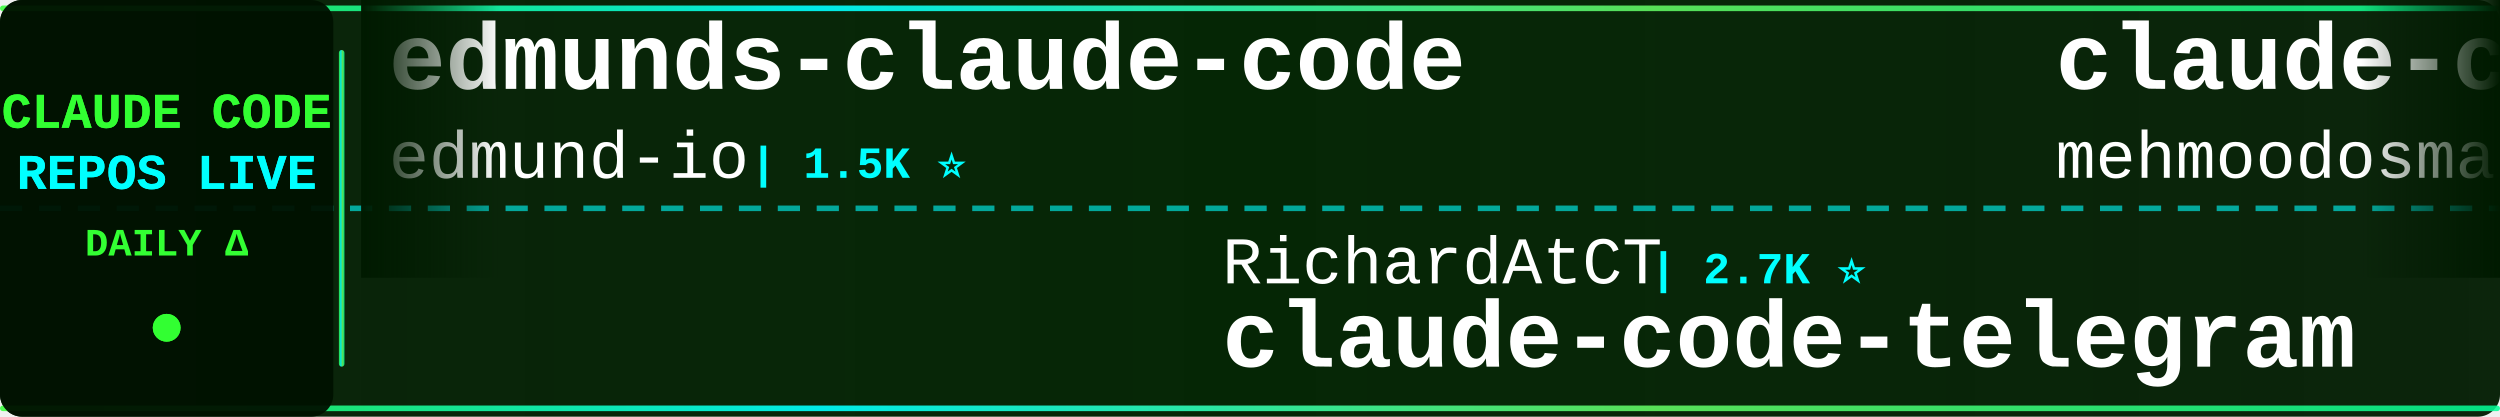
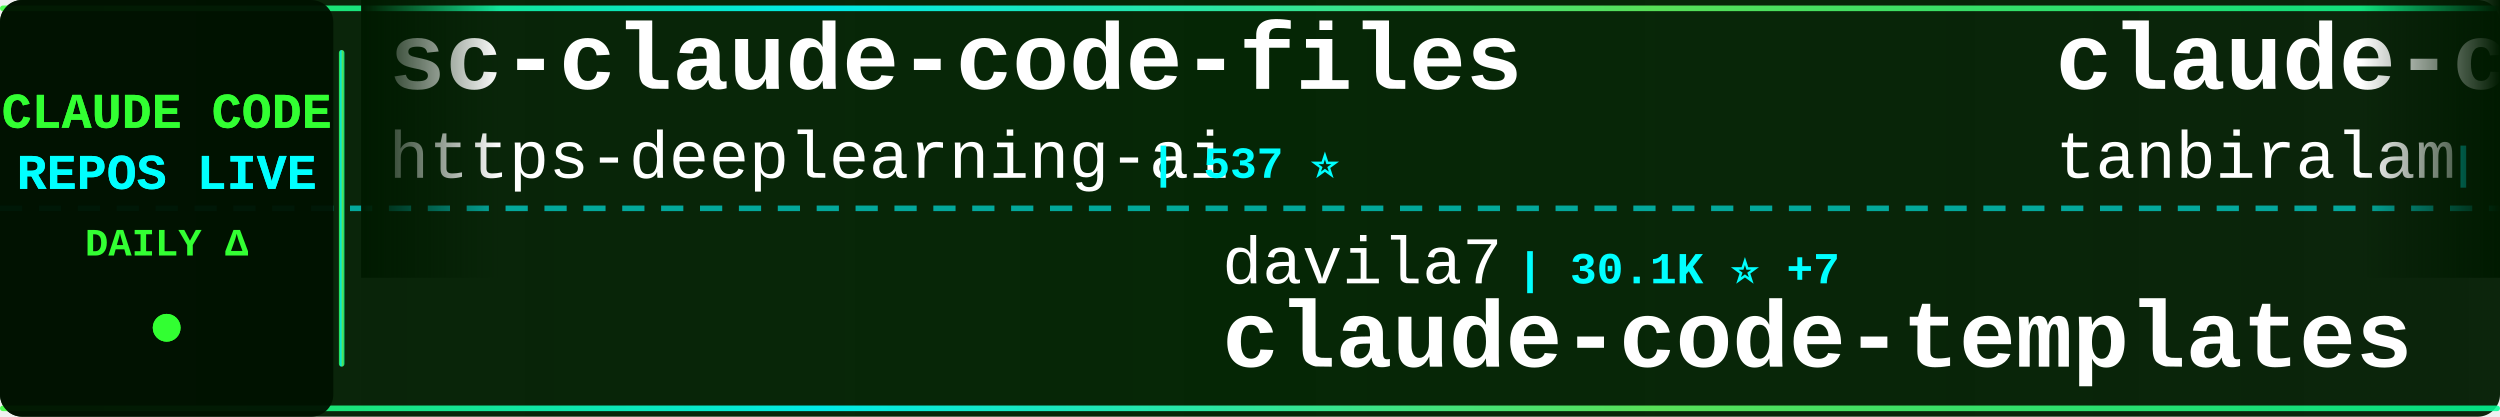
<svg xmlns="http://www.w3.org/2000/svg" width="900" height="150">
  <defs>
    <linearGradient id="tickerBg" x1="0%" y1="0%" x2="100%" y2="0%">
      <stop offset="0%" style="stop-color:#001a00;stop-opacity:0.95" />
      <stop offset="50%" style="stop-color:#002200;stop-opacity:0.98" />
      <stop offset="100%" style="stop-color:#001a00;stop-opacity:0.95" />
    </linearGradient>
    <linearGradient id="borderGrad" x1="0%" y1="0%" x2="100%" y2="0%">
      <stop offset="0%" style="stop-color:#33ff33;stop-opacity:0.85">
        <animate attributeName="stop-opacity" values="0.85;1;0.85" dur="2s" repeatCount="indefinite" />
      </stop>
      <stop offset="33%" style="stop-color:#00ffff;stop-opacity:0.9">
        <animate attributeName="stop-opacity" values="0.9;1;0.9" dur="2.2s" repeatCount="indefinite" />
      </stop>
      <stop offset="66%" style="stop-color:#66ff66;stop-opacity:0.85">
        <animate attributeName="stop-opacity" values="0.85;1;0.85" dur="1.8s" repeatCount="indefinite" />
      </stop>
      <stop offset="100%" style="stop-color:#00ff99;stop-opacity:0.85">
        <animate attributeName="stop-opacity" values="0.85;1;0.85" dur="2s" repeatCount="indefinite" />
      </stop>
    </linearGradient>
    <filter id="textGlow">
      <feGaussianBlur stdDeviation="0.1" result="coloredBlur" />
      <feMerge>
        <feMergeNode in="coloredBlur" />
        <feMergeNode in="SourceGraphic" />
      </feMerge>
    </filter>
    <filter id="metricGlow">
      <feGaussianBlur stdDeviation="0.2" result="coloredBlur" />
      <feMerge>
        <feMergeNode in="coloredBlur" />
        <feMergeNode in="SourceGraphic" />
      </feMerge>
    </filter>
    <linearGradient id="leftFade" x1="0%" y1="0%" x2="100%" y2="0%">
      <stop offset="0%" style="stop-color:#001a00;stop-opacity:1" />
      <stop offset="100%" style="stop-color:#001a00;stop-opacity:0" />
    </linearGradient>
    <linearGradient id="rightFade" x1="0%" y1="0%" x2="100%" y2="0%">
      <stop offset="0%" style="stop-color:#001a00;stop-opacity:0" />
      <stop offset="100%" style="stop-color:#001a00;stop-opacity:1" />
    </linearGradient>
  </defs>
  <rect width="900" height="150" fill="url(#tickerBg)" rx="8" />
  <rect x="0" y="2" width="900" height="2" fill="url(#borderGrad)" rx="1" />
  <rect x="0" y="146" width="900" height="2" fill="url(#borderGrad)" rx="1" />
  <line x1="0" y1="75" x2="900" y2="75" stroke="#00ffff" stroke-width="2" stroke-dasharray="8 6" opacity="0.6" />
  <rect x="0" y="0" width="120" height="150" fill="#001100" opacity="0.95" rx="8" />
  <text x="60" y="46" font-family="'Courier New', monospace" font-size="18" font-weight="bold" fill="#33ff33" text-anchor="middle" filter="url(#textGlow)">
    CLAUDE CODE
  </text>
  <text x="60" y="68" font-family="'Courier New', monospace" font-size="18" font-weight="bold" fill="#00ffff" text-anchor="middle" filter="url(#textGlow)">
    REPOS LIVE
  </text>
  <text x="60" y="92" font-family="'Courier New', monospace" font-size="14" font-weight="bold" fill="#33ff33" text-anchor="middle">
    DAILY Δ
  </text>
  <circle cx="60" cy="118" r="5" fill="#33ff33" filter="url(#metricGlow)">
    <animate attributeName="r" values="4;6;4" dur="1.5s" repeatCount="indefinite" />
    <animate attributeName="opacity" values="0.6;1;0.6" dur="1.5s" repeatCount="indefinite" />
  </circle>
  <rect x="122" y="18" width="2" height="114" fill="url(#borderGrad)" rx="1" />
  <clipPath id="tickerClip">
    <rect x="130" y="0" width="770" height="150" />
  </clipPath>
  <g clip-path="url(#tickerClip)">
    <g id="tickerItems">
      <animateTransform attributeName="transform" attributeType="XML" type="translate" from="0 0" to="-3000 0" dur="54s" repeatCount="indefinite" />
      <g transform="translate(0, 0)">
-         <text x="140" y="32" font-family="'Courier New', monospace" font-size="34" font-weight="bold" fill="#ffffff">edmunds-claude-code</text>
-         <text x="140" y="64" font-family="'Courier New', monospace" font-size="24" font-weight="normal" fill="#ffffff" opacity="1.0">edmund-io</text>
-         <text x="270" y="64" font-family="'Courier New', monospace" font-size="16" font-weight="bold" fill="#00ffff"> | 1.5K ⭐</text>
+         <text x="140" y="32" font-family="'Courier New', monospace" font-size="34" font-weight="bold" fill="#ffffff">sc-claude-code-files</text>
+         <text x="140" y="64" font-family="'Courier New', monospace" font-size="24" font-weight="normal" fill="#ffffff" opacity="1.0">https-deeplearning-ai</text>
+         <text x="414" y="64" font-family="'Courier New', monospace" font-size="16" font-weight="bold" fill="#00ffff"> | 537 ⭐</text>
      </g>
      <g transform="translate(300, 0)">
-         <text x="140" y="102" font-family="'Courier New', monospace" font-size="24" font-weight="normal" fill="#ffffff" opacity="1.0">RichardAtCT</text>
-         <text x="294" y="102" font-family="'Courier New', monospace" font-size="16" font-weight="bold" fill="#00ffff"> | 2.7K ⭐</text>
-         <text x="140" y="132" font-family="'Courier New', monospace" font-size="34" font-weight="bold" fill="#ffffff">claude-code-telegram</text>
+         <text x="140" y="102" font-family="'Courier New', monospace" font-size="24" font-weight="normal" fill="#ffffff" opacity="1.0">davila7</text>
+         <text x="246" y="102" font-family="'Courier New', monospace" font-size="16" font-weight="bold" fill="#00ffff"> | 30.1K ⭐ +7</text>
+         <text x="140" y="132" font-family="'Courier New', monospace" font-size="34" font-weight="bold" fill="#ffffff">claude-code-templates</text>
      </g>
      <g transform="translate(600, 0)">
        <text x="140" y="32" font-family="'Courier New', monospace" font-size="34" font-weight="bold" fill="#ffffff">claude-code</text>
-         <text x="140" y="64" font-family="'Courier New', monospace" font-size="24" font-weight="normal" fill="#ffffff" opacity="1.0">mehmoodosman</text>
-         <text x="306" y="64" font-family="'Courier New', monospace" font-size="16" font-weight="bold" fill="#00ffff"> | 172 ⭐</text>
+         <text x="140" y="64" font-family="'Courier New', monospace" font-size="24" font-weight="normal" fill="#ffffff" opacity="1.0">tanbiralam</text>
+         <text x="282" y="64" font-family="'Courier New', monospace" font-size="16" font-weight="bold" fill="#00ffff"> | 2.1K ⭐ +2</text>
      </g>
      <g transform="translate(900, 0)">
-         <text x="140" y="102" font-family="'Courier New', monospace" font-size="24" font-weight="normal" fill="#ffffff" opacity="1.0">anthropics</text>
-         <text x="282" y="102" font-family="'Courier New', monospace" font-size="16" font-weight="bold" fill="#00ffff"> | 5.7K ⭐ +2</text>
-         <text x="140" y="132" font-family="'Courier New', monospace" font-size="34" font-weight="bold" fill="#ffffff">claude-code-security-rev...</text>
+         <text x="140" y="102" font-family="'Courier New', monospace" font-size="24" font-weight="normal" fill="#ffffff" opacity="1.0">alex000kim</text>
+         <text x="282" y="102" font-family="'Courier New', monospace" font-size="16" font-weight="bold" fill="#00ffff"> | 232 ⭐</text>
+         <text x="140" y="132" font-family="'Courier New', monospace" font-size="34" font-weight="bold" fill="#ffffff">claude-code</text>
      </g>
      <g transform="translate(1200, 0)">
-         <text x="140" y="32" font-family="'Courier New', monospace" font-size="34" font-weight="bold" fill="#ffffff">claude-code-best-practic...</text>
-         <text x="140" y="64" font-family="'Courier New', monospace" font-size="24" font-weight="normal" fill="#ffffff" opacity="1.0">shanraisshan</text>
-         <text x="306" y="64" font-family="'Courier New', monospace" font-size="16" font-weight="bold" fill="#00ffff"> | 63.9K ⭐ +11</text>
+         <text x="140" y="32" font-family="'Courier New', monospace" font-size="34" font-weight="bold" fill="#ffffff">claude-code-from-source</text>
+         <text x="140" y="64" font-family="'Courier New', monospace" font-size="24" font-weight="normal" fill="#ffffff" opacity="1.0">alejandrobalderas</text>
+         <text x="366" y="64" font-family="'Courier New', monospace" font-size="16" font-weight="bold" fill="#00ffff"> | 2.7K ⭐ +1</text>
      </g>
      <g transform="translate(1500, 0)">
-         <text x="140" y="102" font-family="'Courier New', monospace" font-size="24" font-weight="normal" fill="#ffffff" opacity="1.0">jeremylongshore</text>
-         <text x="342" y="102" font-family="'Courier New', monospace" font-size="16" font-weight="bold" fill="#00ffff"> | 2.6K ⭐ +2</text>
-         <text x="140" y="132" font-family="'Courier New', monospace" font-size="34" font-weight="bold" fill="#ffffff">claude-code-plugins-plus...</text>
+         <text x="140" y="102" font-family="'Courier New', monospace" font-size="24" font-weight="normal" fill="#ffffff" opacity="1.0">fuergaosi233</text>
+         <text x="306" y="102" font-family="'Courier New', monospace" font-size="16" font-weight="bold" fill="#00ffff"> | 2.8K ⭐</text>
+         <text x="140" y="132" font-family="'Courier New', monospace" font-size="34" font-weight="bold" fill="#ffffff">claude-code-proxy</text>
      </g>
      <g transform="translate(1800, 0)">
-         <text x="140" y="32" font-family="'Courier New', monospace" font-size="34" font-weight="bold" fill="#ffffff">claude-code-cli</text>
-         <text x="140" y="64" font-family="'Courier New', monospace" font-size="24" font-weight="normal" fill="#ffffff" opacity="1.0">huangserva</text>
-         <text x="282" y="64" font-family="'Courier New', monospace" font-size="16" font-weight="bold" fill="#00ffff"> | 621 ⭐</text>
+         <text x="140" y="32" font-family="'Courier New', monospace" font-size="34" font-weight="bold" fill="#ffffff">claude-code-sourcemap</text>
+         <text x="140" y="64" font-family="'Courier New', monospace" font-size="24" font-weight="normal" fill="#ffffff" opacity="1.0">ChinaSiro</text>
+         <text x="270" y="64" font-family="'Courier New', monospace" font-size="16" font-weight="bold" fill="#00ffff"> | 9.6K ⭐ +2</text>
      </g>
      <g transform="translate(2100, 0)">
-         <text x="140" y="102" font-family="'Courier New', monospace" font-size="24" font-weight="normal" fill="#ffffff" opacity="1.0">fazxes</text>
-         <text x="234" y="102" font-family="'Courier New', monospace" font-size="16" font-weight="bold" fill="#00ffff"> | 229 ⭐</text>
-         <text x="140" y="132" font-family="'Courier New', monospace" font-size="34" font-weight="bold" fill="#ffffff">Claude-code</text>
+         <text x="140" y="102" font-family="'Courier New', monospace" font-size="24" font-weight="normal" fill="#ffffff" opacity="1.0">hangsman</text>
+         <text x="258" y="102" font-family="'Courier New', monospace" font-size="16" font-weight="bold" fill="#00ffff"> | 790 ⭐</text>
+         <text x="140" y="132" font-family="'Courier New', monospace" font-size="34" font-weight="bold" fill="#ffffff">claude-code-source</text>
      </g>
      <g transform="translate(2400, 0)">
-         <text x="140" y="32" font-family="'Courier New', monospace" font-size="34" font-weight="bold" fill="#ffffff">claude-coder</text>
-         <text x="140" y="64" font-family="'Courier New', monospace" font-size="24" font-weight="normal" fill="#ffffff" opacity="1.0">kodu-ai</text>
-         <text x="246" y="64" font-family="'Courier New', monospace" font-size="16" font-weight="bold" fill="#00ffff"> | 5.2K ⭐ +1</text>
+         <text x="140" y="32" font-family="'Courier New', monospace" font-size="34" font-weight="bold" fill="#ffffff">claude-code-rev</text>
+         <text x="140" y="64" font-family="'Courier New', monospace" font-size="24" font-weight="normal" fill="#ffffff" opacity="1.0">oboard</text>
+         <text x="234" y="64" font-family="'Courier New', monospace" font-size="16" font-weight="bold" fill="#00ffff"> | 3.3K ⭐ +1</text>
      </g>
      <g transform="translate(2700, 0)">
-         <text x="140" y="102" font-family="'Courier New', monospace" font-size="24" font-weight="normal" fill="#ffffff" opacity="1.0">Alishahryar1</text>
-         <text x="306" y="102" font-family="'Courier New', monospace" font-size="16" font-weight="bold" fill="#00ffff"> | 43.7K ⭐ +77</text>
-         <text x="140" y="132" font-family="'Courier New', monospace" font-size="34" font-weight="bold" fill="#ffffff">free-claude-code</text>
+         <text x="140" y="102" font-family="'Courier New', monospace" font-size="24" font-weight="normal" fill="#ffffff" opacity="1.0">andrew-kramer-inno</text>
+         <text x="378" y="102" font-family="'Courier New', monospace" font-size="16" font-weight="bold" fill="#00ffff"> | 593 ⭐</text>
+         <text x="140" y="132" font-family="'Courier New', monospace" font-size="34" font-weight="bold" fill="#ffffff">claude-code-source-build</text>
      </g>
      <g transform="translate(3000, 0)">
-         <text x="140" y="32" font-family="'Courier New', monospace" font-size="34" font-weight="bold" fill="#ffffff">edmunds-claude-code</text>
-         <text x="140" y="64" font-family="'Courier New', monospace" font-size="24" font-weight="normal" fill="#ffffff" opacity="1.0">edmund-io</text>
-         <text x="270" y="64" font-family="'Courier New', monospace" font-size="16" font-weight="bold" fill="#00ffff"> | 1.5K ⭐</text>
+         <text x="140" y="32" font-family="'Courier New', monospace" font-size="34" font-weight="bold" fill="#ffffff">sc-claude-code-files</text>
+         <text x="140" y="64" font-family="'Courier New', monospace" font-size="24" font-weight="normal" fill="#ffffff" opacity="1.0">https-deeplearning-ai</text>
+         <text x="414" y="64" font-family="'Courier New', monospace" font-size="16" font-weight="bold" fill="#00ffff"> | 537 ⭐</text>
      </g>
      <g transform="translate(3300, 0)">
-         <text x="140" y="102" font-family="'Courier New', monospace" font-size="24" font-weight="normal" fill="#ffffff" opacity="1.0">RichardAtCT</text>
-         <text x="294" y="102" font-family="'Courier New', monospace" font-size="16" font-weight="bold" fill="#00ffff"> | 2.7K ⭐</text>
-         <text x="140" y="132" font-family="'Courier New', monospace" font-size="34" font-weight="bold" fill="#ffffff">claude-code-telegram</text>
+         <text x="140" y="102" font-family="'Courier New', monospace" font-size="24" font-weight="normal" fill="#ffffff" opacity="1.0">davila7</text>
+         <text x="246" y="102" font-family="'Courier New', monospace" font-size="16" font-weight="bold" fill="#00ffff"> | 30.1K ⭐ +7</text>
+         <text x="140" y="132" font-family="'Courier New', monospace" font-size="34" font-weight="bold" fill="#ffffff">claude-code-templates</text>
      </g>
      <g transform="translate(3600, 0)">
        <text x="140" y="32" font-family="'Courier New', monospace" font-size="34" font-weight="bold" fill="#ffffff">claude-code</text>
-         <text x="140" y="64" font-family="'Courier New', monospace" font-size="24" font-weight="normal" fill="#ffffff" opacity="1.0">mehmoodosman</text>
-         <text x="306" y="64" font-family="'Courier New', monospace" font-size="16" font-weight="bold" fill="#00ffff"> | 172 ⭐</text>
+         <text x="140" y="64" font-family="'Courier New', monospace" font-size="24" font-weight="normal" fill="#ffffff" opacity="1.0">tanbiralam</text>
+         <text x="282" y="64" font-family="'Courier New', monospace" font-size="16" font-weight="bold" fill="#00ffff"> | 2.1K ⭐ +2</text>
      </g>
      <g transform="translate(3900, 0)">
-         <text x="140" y="102" font-family="'Courier New', monospace" font-size="24" font-weight="normal" fill="#ffffff" opacity="1.0">anthropics</text>
-         <text x="282" y="102" font-family="'Courier New', monospace" font-size="16" font-weight="bold" fill="#00ffff"> | 5.7K ⭐ +2</text>
-         <text x="140" y="132" font-family="'Courier New', monospace" font-size="34" font-weight="bold" fill="#ffffff">claude-code-security-rev...</text>
+         <text x="140" y="102" font-family="'Courier New', monospace" font-size="24" font-weight="normal" fill="#ffffff" opacity="1.0">alex000kim</text>
+         <text x="282" y="102" font-family="'Courier New', monospace" font-size="16" font-weight="bold" fill="#00ffff"> | 232 ⭐</text>
+         <text x="140" y="132" font-family="'Courier New', monospace" font-size="34" font-weight="bold" fill="#ffffff">claude-code</text>
      </g>
    </g>
  </g>
  <rect x="130" y="0" width="50" height="100" fill="url(#leftFade)" />
  <rect x="850" y="0" width="50" height="100" fill="url(#rightFade)" />
</svg>
